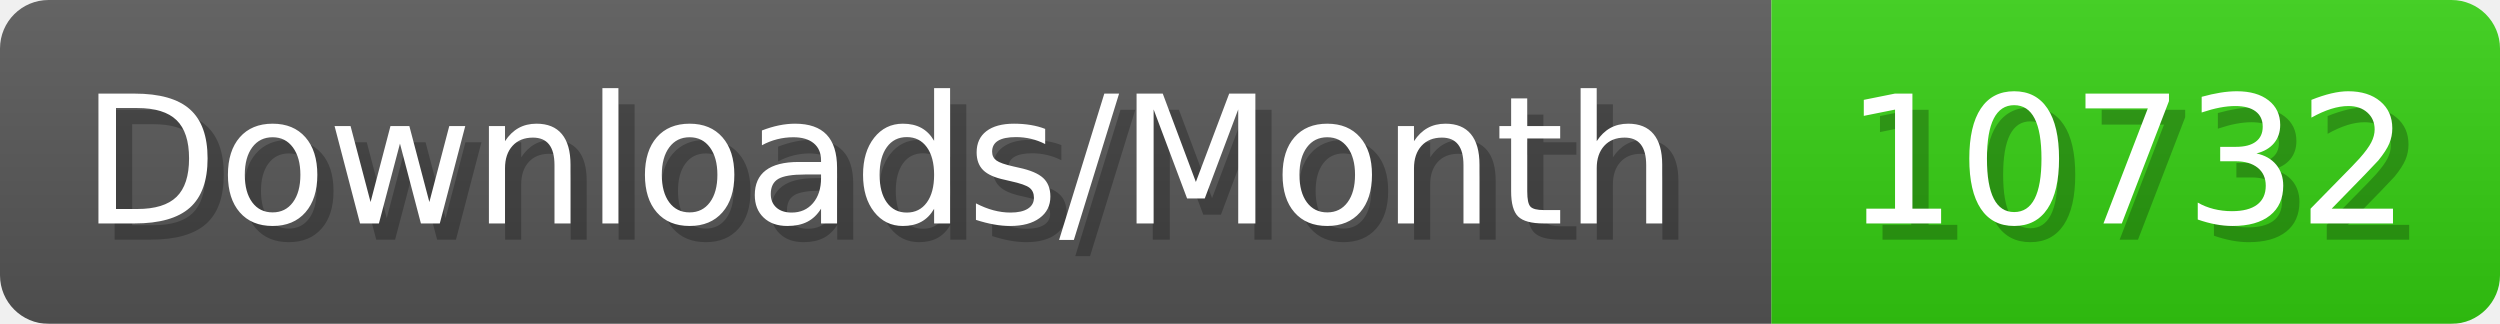
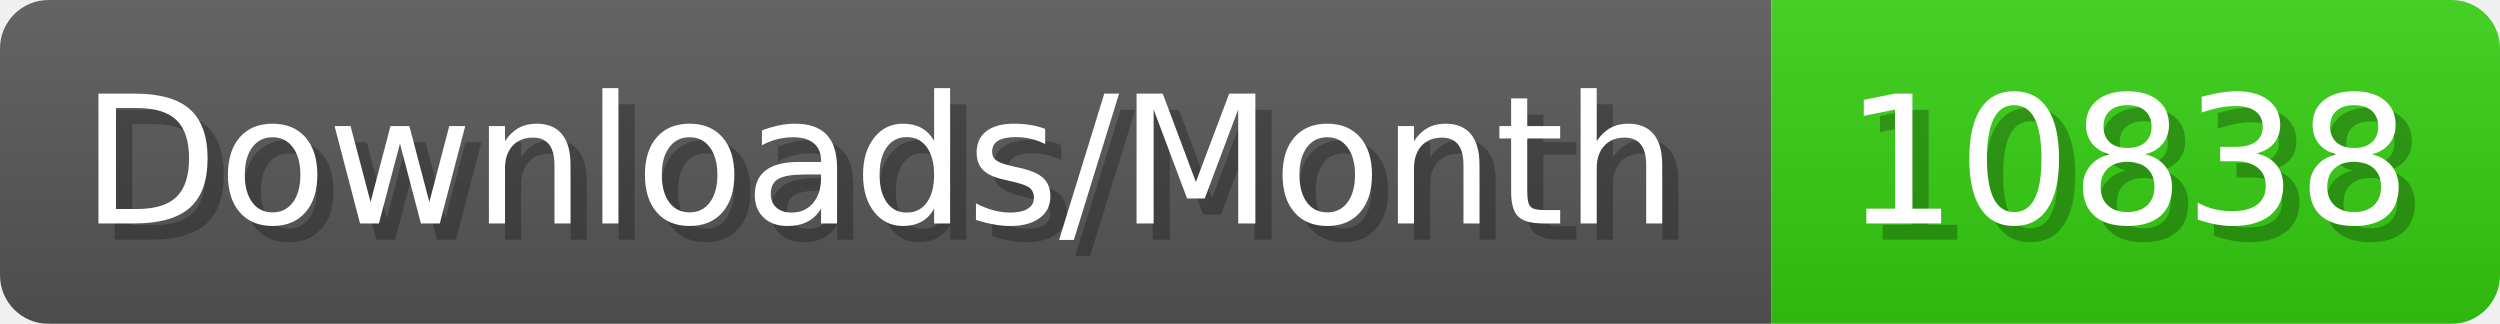
- <svg xmlns="http://www.w3.org/2000/svg" width="154.4" height="20" viewBox="0 0 1544 200" role="img" aria-label="Downloads/Month: 10732">
+ <svg xmlns="http://www.w3.org/2000/svg" width="154.4" height="20" viewBox="0 0 1544 200" role="img" aria-label="Downloads/Month: 10838">
  <linearGradient id="YlXUI" x2="0" y2="100%">
    <stop offset="0" stop-opacity=".1" stop-color="#EEE" />
    <stop offset="1" stop-opacity=".1" />
  </linearGradient>
  <mask id="JHhop">
    <rect width="1544" height="200" rx="30" fill="#FFF" />
  </mask>
  <g mask="url(#JHhop)">
    <rect width="1094" height="200" fill="#555" />
    <rect width="450" height="200" fill="#3C1" x="1094" />
    <rect width="1544" height="200" fill="url(#YlXUI)" />
  </g>
  <g aria-hidden="true" fill="#fff" text-anchor="start" font-family="Verdana,DejaVu Sans,sans-serif" font-size="110">
    <text x="60" y="148" textLength="994" fill="#000" opacity="0.25">Downloads/Month</text>
    <text x="50" y="138" textLength="994">Downloads/Month</text>
-     <text x="1149" y="148" textLength="350" fill="#000" opacity="0.25">10732</text>
-     <text x="1139" y="138" textLength="350">10732</text>
+     <text x="1149" y="148" textLength="350" fill="#000" opacity="0.25">10838</text>
+     <text x="1139" y="138" textLength="350">10838</text>
  </g>
</svg>
